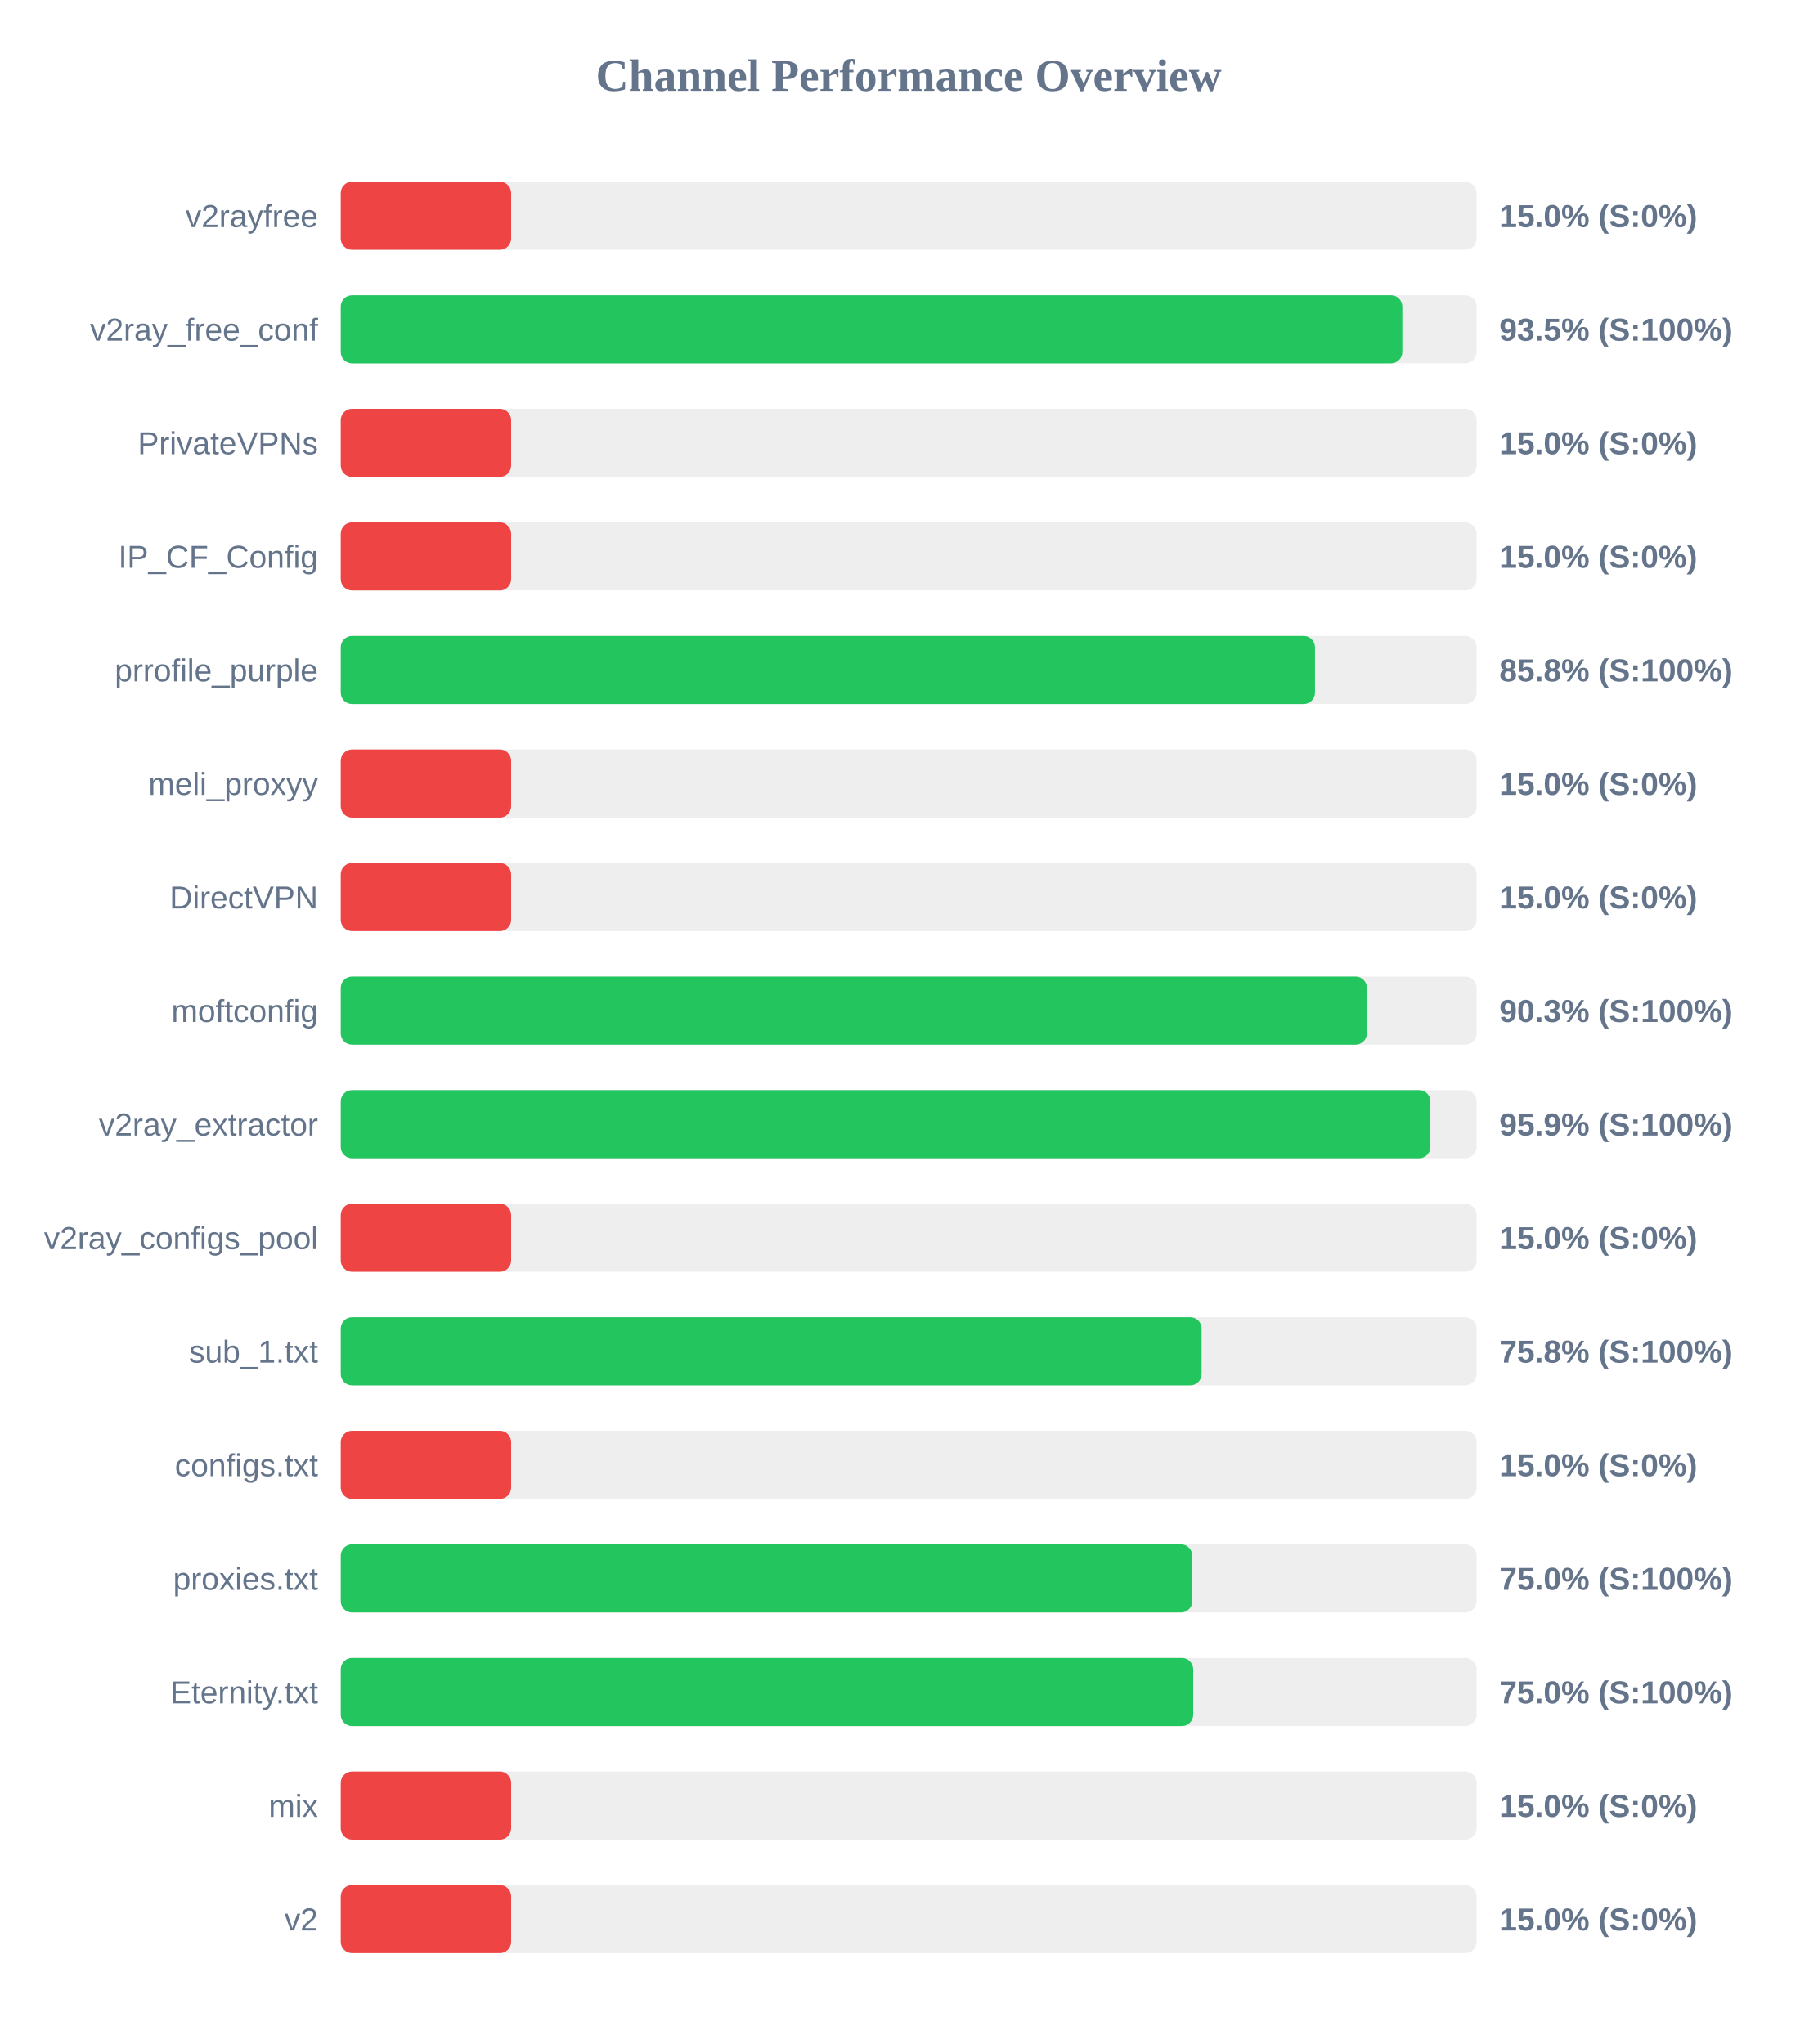
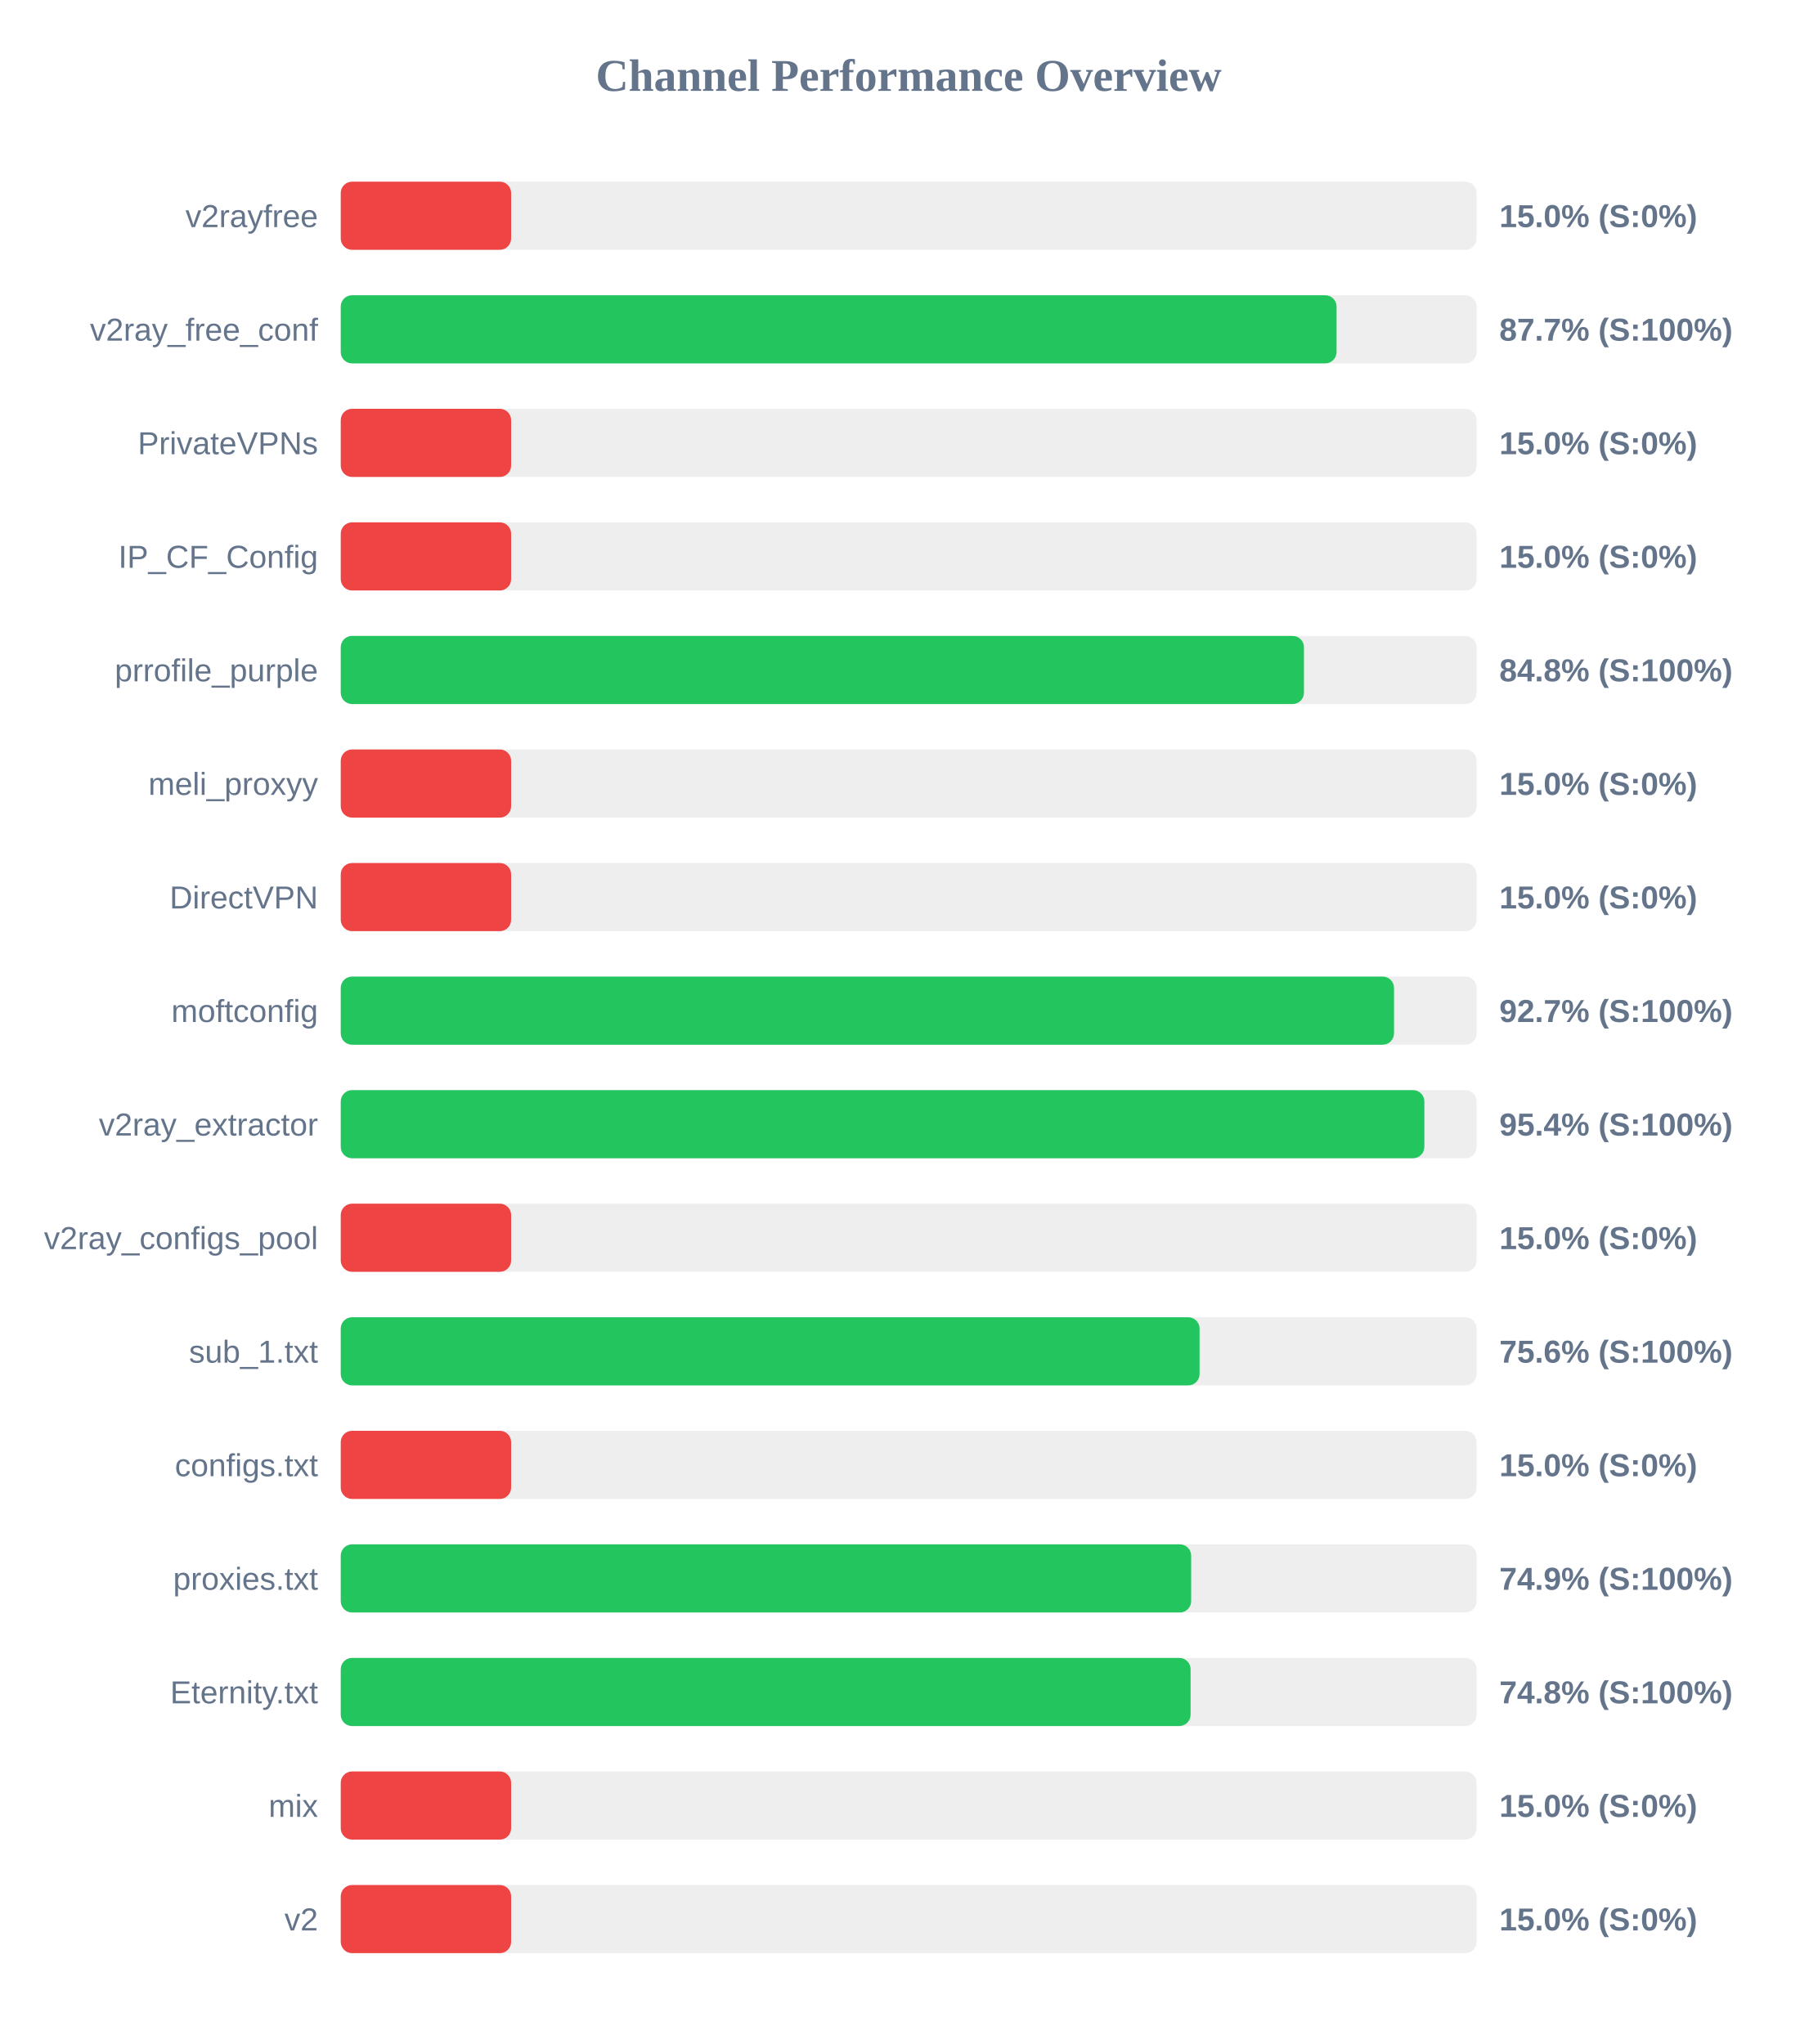
<svg xmlns="http://www.w3.org/2000/svg" width="800" height="900" version="1.1">
  <style>
        .row { font: 14px Arial; fill: #64748b; }
        .score { font: bold 14px Arial; fill: #64748b; }
    </style>
  <text x="400" y="40" text-anchor="middle" font-size="20px" font-weight="bold" fill="#64748b">Channel Performance Overview</text>
  <rect x="150" y="80" width="500" height="30" fill="#eee" rx="5" />
  <rect x="150" y="80" width="75.0" height="30" fill="#ef4444" rx="5" />
  <text x="140" y="100" text-anchor="end" class="row">v2rayfree</text>
  <text x="660" y="100" text-anchor="start" class="score">15.0% (S:0%)</text>
  <rect x="150" y="130" width="500" height="30" fill="#eee" rx="5" />
-   <rect x="150" y="130" width="467.3" height="30" fill="#22c55e" rx="5" />
+   <rect x="150" y="130" width="438.35" height="30" fill="#22c55e" rx="5" />
  <text x="140" y="150" text-anchor="end" class="row">v2ray_free_conf</text>
-   <text x="660" y="150" text-anchor="start" class="score">93.5% (S:100%)</text>
+   <text x="660" y="150" text-anchor="start" class="score">87.7% (S:100%)</text>
  <rect x="150" y="180" width="500" height="30" fill="#eee" rx="5" />
  <rect x="150" y="180" width="75.0" height="30" fill="#ef4444" rx="5" />
  <text x="140" y="200" text-anchor="end" class="row">PrivateVPNs</text>
  <text x="660" y="200" text-anchor="start" class="score">15.0% (S:0%)</text>
  <rect x="150" y="230" width="500" height="30" fill="#eee" rx="5" />
  <rect x="150" y="230" width="75.0" height="30" fill="#ef4444" rx="5" />
  <text x="140" y="250" text-anchor="end" class="row">IP_CF_Config</text>
  <text x="660" y="250" text-anchor="start" class="score">15.0% (S:0%)</text>
  <rect x="150" y="280" width="500" height="30" fill="#eee" rx="5" />
-   <rect x="150" y="280" width="428.85" height="30" fill="#22c55e" rx="5" />
+   <rect x="150" y="280" width="424.0" height="30" fill="#22c55e" rx="5" />
  <text x="140" y="300" text-anchor="end" class="row">prrofile_purple</text>
-   <text x="660" y="300" text-anchor="start" class="score">85.8% (S:100%)</text>
+   <text x="660" y="300" text-anchor="start" class="score">84.8% (S:100%)</text>
  <rect x="150" y="330" width="500" height="30" fill="#eee" rx="5" />
  <rect x="150" y="330" width="75.0" height="30" fill="#ef4444" rx="5" />
  <text x="140" y="350" text-anchor="end" class="row">meli_proxyy</text>
  <text x="660" y="350" text-anchor="start" class="score">15.0% (S:0%)</text>
  <rect x="150" y="380" width="500" height="30" fill="#eee" rx="5" />
  <rect x="150" y="380" width="75.0" height="30" fill="#ef4444" rx="5" />
  <text x="140" y="400" text-anchor="end" class="row">DirectVPN</text>
  <text x="660" y="400" text-anchor="start" class="score">15.0% (S:0%)</text>
  <rect x="150" y="430" width="500" height="30" fill="#eee" rx="5" />
-   <rect x="150" y="430" width="451.7" height="30" fill="#22c55e" rx="5" />
+   <rect x="150" y="430" width="463.65" height="30" fill="#22c55e" rx="5" />
  <text x="140" y="450" text-anchor="end" class="row">moftconfig</text>
-   <text x="660" y="450" text-anchor="start" class="score">90.3% (S:100%)</text>
+   <text x="660" y="450" text-anchor="start" class="score">92.7% (S:100%)</text>
  <rect x="150" y="480" width="500" height="30" fill="#eee" rx="5" />
-   <rect x="150" y="480" width="479.65" height="30" fill="#22c55e" rx="5" />
+   <rect x="150" y="480" width="477.0" height="30" fill="#22c55e" rx="5" />
  <text x="140" y="500" text-anchor="end" class="row">v2ray_extractor</text>
-   <text x="660" y="500" text-anchor="start" class="score">95.9% (S:100%)</text>
+   <text x="660" y="500" text-anchor="start" class="score">95.4% (S:100%)</text>
  <rect x="150" y="530" width="500" height="30" fill="#eee" rx="5" />
  <rect x="150" y="530" width="75.0" height="30" fill="#ef4444" rx="5" />
  <text x="140" y="550" text-anchor="end" class="row">v2ray_configs_pool</text>
  <text x="660" y="550" text-anchor="start" class="score">15.0% (S:0%)</text>
  <rect x="150" y="580" width="500" height="30" fill="#eee" rx="5" />
-   <rect x="150" y="580" width="378.95" height="30" fill="#22c55e" rx="5" />
+   <rect x="150" y="580" width="378.05" height="30" fill="#22c55e" rx="5" />
  <text x="140" y="600" text-anchor="end" class="row">sub_1.txt</text>
-   <text x="660" y="600" text-anchor="start" class="score">75.8% (S:100%)</text>
+   <text x="660" y="600" text-anchor="start" class="score">75.6% (S:100%)</text>
  <rect x="150" y="630" width="500" height="30" fill="#eee" rx="5" />
  <rect x="150" y="630" width="75.0" height="30" fill="#ef4444" rx="5" />
  <text x="140" y="650" text-anchor="end" class="row">configs.txt</text>
  <text x="660" y="650" text-anchor="start" class="score">15.0% (S:0%)</text>
  <rect x="150" y="680" width="500" height="30" fill="#eee" rx="5" />
-   <rect x="150" y="680" width="374.85" height="30" fill="#22c55e" rx="5" />
+   <rect x="150" y="680" width="374.35" height="30" fill="#22c55e" rx="5" />
  <text x="140" y="700" text-anchor="end" class="row">proxies.txt</text>
-   <text x="660" y="700" text-anchor="start" class="score">75.0% (S:100%)</text>
+   <text x="660" y="700" text-anchor="start" class="score">74.9% (S:100%)</text>
  <rect x="150" y="730" width="500" height="30" fill="#eee" rx="5" />
-   <rect x="150" y="730" width="375.25" height="30" fill="#22c55e" rx="5" />
+   <rect x="150" y="730" width="374.1" height="30" fill="#22c55e" rx="5" />
  <text x="140" y="750" text-anchor="end" class="row">Eternity.txt</text>
-   <text x="660" y="750" text-anchor="start" class="score">75.0% (S:100%)</text>
+   <text x="660" y="750" text-anchor="start" class="score">74.8% (S:100%)</text>
  <rect x="150" y="780" width="500" height="30" fill="#eee" rx="5" />
  <rect x="150" y="780" width="75.0" height="30" fill="#ef4444" rx="5" />
  <text x="140" y="800" text-anchor="end" class="row">mix</text>
  <text x="660" y="800" text-anchor="start" class="score">15.0% (S:0%)</text>
  <rect x="150" y="830" width="500" height="30" fill="#eee" rx="5" />
  <rect x="150" y="830" width="75.0" height="30" fill="#ef4444" rx="5" />
  <text x="140" y="850" text-anchor="end" class="row">v2</text>
  <text x="660" y="850" text-anchor="start" class="score">15.0% (S:0%)</text>
</svg>
